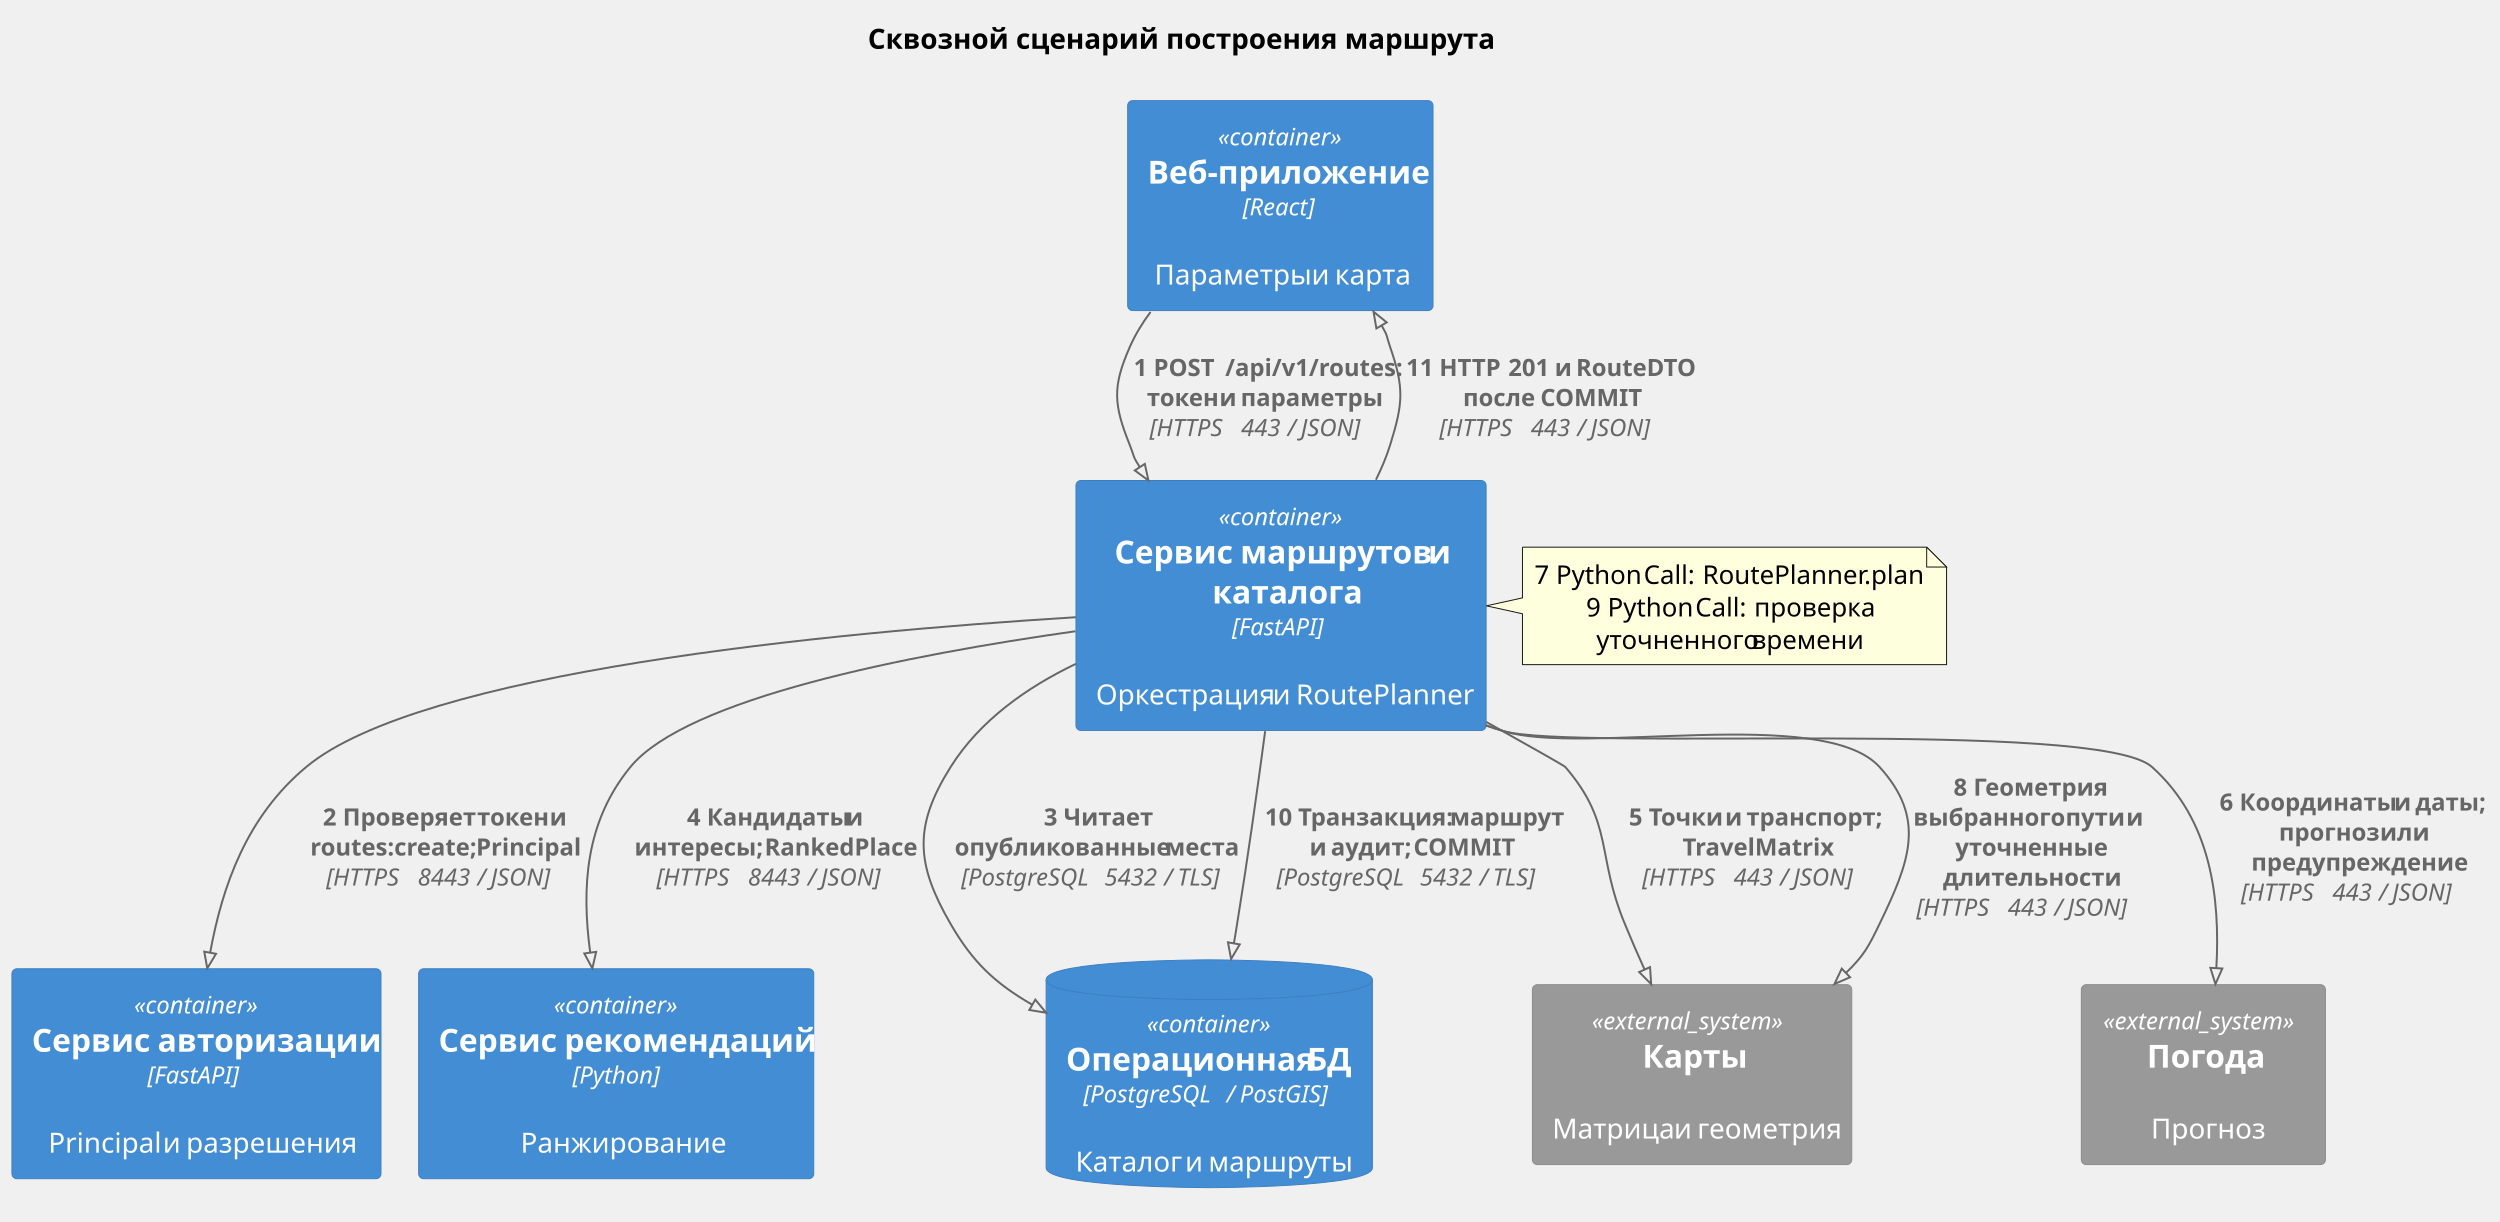
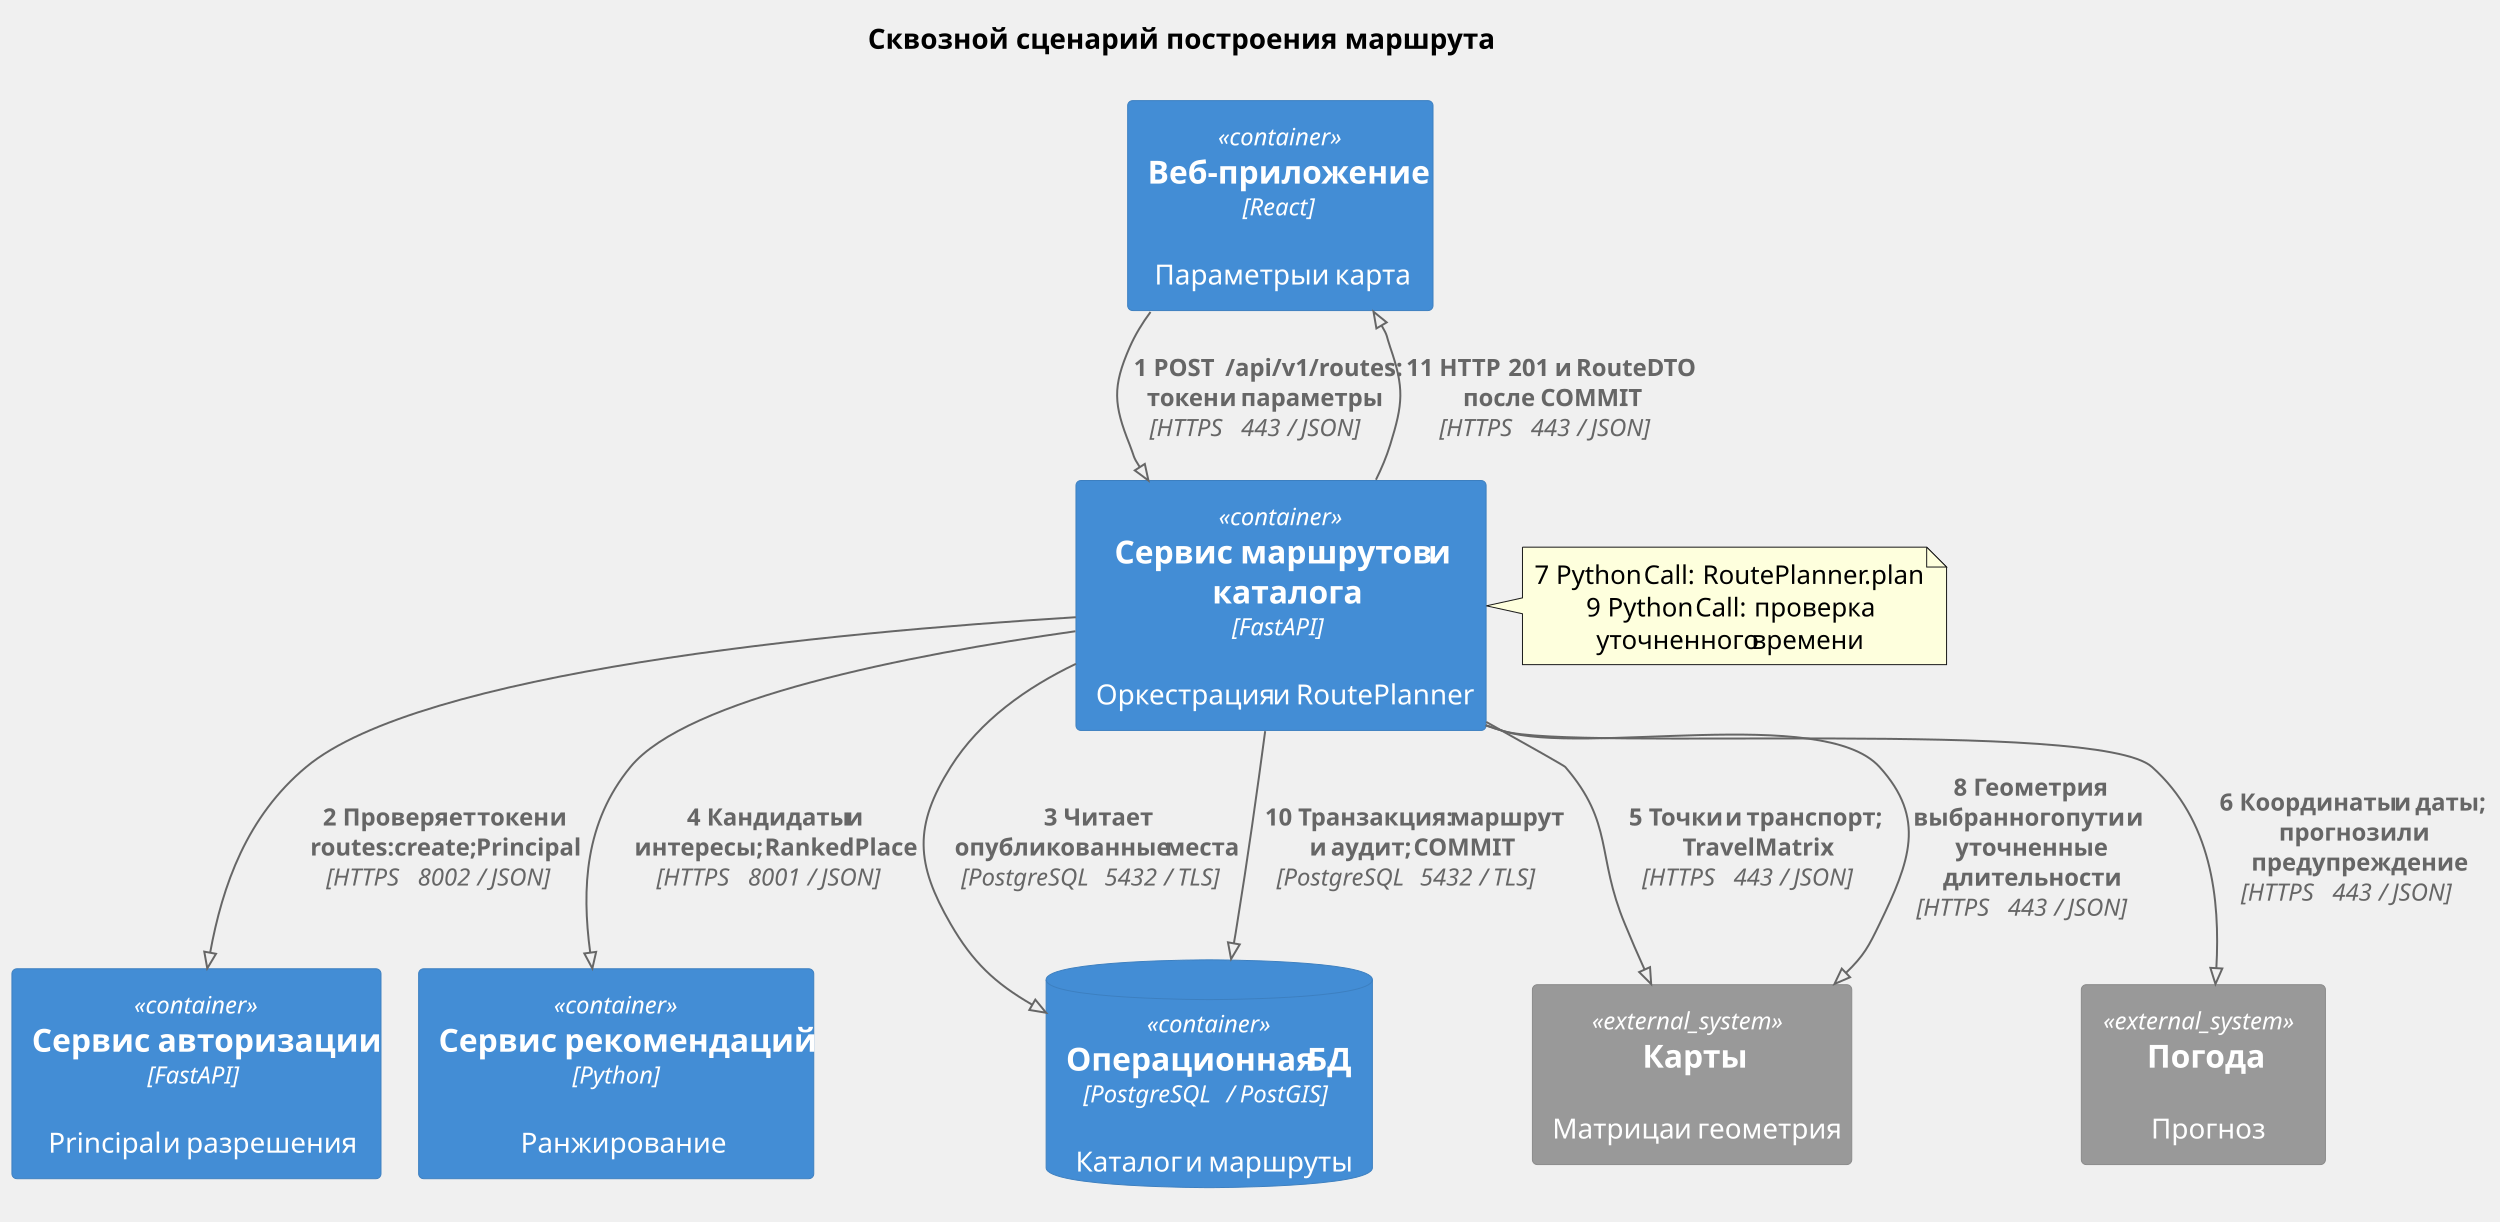
<svg xmlns="http://www.w3.org/2000/svg" contentStyleType="text/css" data-diagram-type="DESCRIPTION" height="614px" preserveAspectRatio="none" style="width:1257px;height:614px;background:#FFFFFF;" version="1.1" viewBox="0 0 1257 614" width="1257px" zoomAndPan="magnify">
  <defs />
  <g>
    <text fill="#000000" font-family="sans-serif" font-size="14" font-weight="bold" lengthAdjust="spacing" textLength="295.818" x="436.341" y="24.533">Сквозной сценарий построения маршрута</text>
    <g class="entity" data-entity="web_app" data-source-line="76" data-uid="ent0002" id="entity_web_app">
      <rect fill="#438DD5" height="105.531" rx="2.5" ry="2.5" style="stroke:#3C7FC0;stroke-width:0.5;" width="153.516" x="567" y="50.609" />
      <text fill="#FFFFFF" font-family="sans-serif" font-size="12" font-style="italic" lengthAdjust="spacing" textLength="62.713" x="612.401" y="73.066">«container»</text>
      <text fill="#FFFFFF" font-family="sans-serif" font-size="16" font-weight="bold" lengthAdjust="spacing" textLength="133.516" x="577" y="92.312">Веб-приложение</text>
      <text fill="#FFFFFF" font-family="sans-serif" font-size="12" font-style="italic" lengthAdjust="spacing" textLength="38.016" x="624.75" y="108.285">[React]</text>
      <text fill="#FFFFFF" font-family="sans-serif" font-size="14" lengthAdjust="spacing" textLength="3.89" x="641.813" y="125.455"> </text>
      <text fill="#FFFFFF" font-family="sans-serif" font-size="14" lengthAdjust="spacing" textLength="75.093" x="580.464" y="143.065">Параметры</text>
      <text fill="#FFFFFF" font-family="sans-serif" font-size="14" lengthAdjust="spacing" textLength="3.89" x="655.557" y="143.065"> </text>
      <text fill="#FFFFFF" font-family="sans-serif" font-size="14" lengthAdjust="spacing" textLength="7.82" x="659.446" y="143.065">и</text>
      <text fill="#FFFFFF" font-family="sans-serif" font-size="14" lengthAdjust="spacing" textLength="3.89" x="667.267" y="143.065"> </text>
      <text fill="#FFFFFF" font-family="sans-serif" font-size="14" lengthAdjust="spacing" textLength="35.895" x="671.156" y="143.065">карта</text>
    </g>
    <g class="entity" data-entity="route_catalog_service" data-source-line="76" data-uid="ent0003" id="entity_route_catalog_service">
      <rect fill="#438DD5" height="125.656" rx="2.5" ry="2.5" style="stroke:#3C7FC0;stroke-width:0.5;" width="206.204" x="541" y="241.609" />
      <text fill="#FFFFFF" font-family="sans-serif" font-size="12" font-style="italic" lengthAdjust="spacing" textLength="62.713" x="612.746" y="264.066">«container»</text>
      <text fill="#FFFFFF" font-family="sans-serif" font-size="16" font-weight="bold" lengthAdjust="spacing" textLength="58.797" x="560.36" y="283.312">Сервис</text>
      <text fill="#FFFFFF" font-family="sans-serif" font-size="16" font-weight="bold" lengthAdjust="spacing" textLength="4.445" x="619.157" y="283.312"> </text>
      <text fill="#FFFFFF" font-family="sans-serif" font-size="16" font-weight="bold" lengthAdjust="spacing" textLength="89.961" x="623.602" y="283.312">маршрутов</text>
      <text fill="#FFFFFF" font-family="sans-serif" font-size="16" font-weight="bold" lengthAdjust="spacing" textLength="4.445" x="713.563" y="283.312"> </text>
      <text fill="#FFFFFF" font-family="sans-serif" font-size="16" font-weight="bold" lengthAdjust="spacing" textLength="9.836" x="718.008" y="283.312">и</text>
      <text fill="#FFFFFF" font-family="sans-serif" font-size="16" font-weight="bold" lengthAdjust="spacing" textLength="69.141" x="609.532" y="303.438">каталога</text>
      <text fill="#FFFFFF" font-family="sans-serif" font-size="12" font-style="italic" lengthAdjust="spacing" textLength="49.348" x="619.428" y="319.41">[FastAPI]</text>
      <text fill="#FFFFFF" font-family="sans-serif" font-size="14" lengthAdjust="spacing" textLength="3.89" x="642.157" y="336.58"> </text>
      <text fill="#FFFFFF" font-family="sans-serif" font-size="14" lengthAdjust="spacing" textLength="84.991" x="551" y="354.19">Оркестрация</text>
      <text fill="#FFFFFF" font-family="sans-serif" font-size="14" lengthAdjust="spacing" textLength="3.89" x="635.991" y="354.19"> </text>
      <text fill="#FFFFFF" font-family="sans-serif" font-size="14" lengthAdjust="spacing" textLength="7.82" x="639.881" y="354.19">и</text>
      <text fill="#FFFFFF" font-family="sans-serif" font-size="14" lengthAdjust="spacing" textLength="3.89" x="647.701" y="354.19"> </text>
      <text fill="#FFFFFF" font-family="sans-serif" font-size="14" lengthAdjust="spacing" textLength="85.613" x="651.591" y="354.19">RoutePlanner</text>
    </g>
    <g class="entity" data-entity="auth_service" data-source-line="76" data-uid="ent0004" id="entity_auth_service">
      <rect fill="#438DD5" height="105.531" rx="2.5" ry="2.5" style="stroke:#3C7FC0;stroke-width:0.5;" width="185.555" x="6" y="487.109" />
      <text fill="#FFFFFF" font-family="sans-serif" font-size="12" font-style="italic" lengthAdjust="spacing" textLength="62.713" x="67.421" y="509.566">«container»</text>
      <text fill="#FFFFFF" font-family="sans-serif" font-size="16" font-weight="bold" lengthAdjust="spacing" textLength="58.797" x="16" y="528.812">Сервис</text>
      <text fill="#FFFFFF" font-family="sans-serif" font-size="16" font-weight="bold" lengthAdjust="spacing" textLength="4.445" x="74.797" y="528.812"> </text>
      <text fill="#FFFFFF" font-family="sans-serif" font-size="16" font-weight="bold" lengthAdjust="spacing" textLength="102.312" x="79.242" y="528.812">авторизации</text>
      <text fill="#FFFFFF" font-family="sans-serif" font-size="12" font-style="italic" lengthAdjust="spacing" textLength="49.348" x="74.103" y="544.785">[FastAPI]</text>
      <text fill="#FFFFFF" font-family="sans-serif" font-size="14" lengthAdjust="spacing" textLength="3.89" x="96.832" y="561.955"> </text>
      <text fill="#FFFFFF" font-family="sans-serif" font-size="14" lengthAdjust="spacing" textLength="53.69" x="24.276" y="579.564">Principal</text>
      <text fill="#FFFFFF" font-family="sans-serif" font-size="14" lengthAdjust="spacing" textLength="3.89" x="77.965" y="579.564"> </text>
      <text fill="#FFFFFF" font-family="sans-serif" font-size="14" lengthAdjust="spacing" textLength="7.82" x="81.855" y="579.564">и</text>
      <text fill="#FFFFFF" font-family="sans-serif" font-size="14" lengthAdjust="spacing" textLength="3.89" x="89.675" y="579.564"> </text>
      <text fill="#FFFFFF" font-family="sans-serif" font-size="14" lengthAdjust="spacing" textLength="79.714" x="93.565" y="579.564">разрешения</text>
    </g>
    <g class="entity" data-entity="recommendation_service" data-source-line="76" data-uid="ent0005" id="entity_recommendation_service">
      <rect fill="#438DD5" height="105.531" rx="2.5" ry="2.5" style="stroke:#3C7FC0;stroke-width:0.5;" width="198.656" x="210.5" y="487.109" />
      <text fill="#FFFFFF" font-family="sans-serif" font-size="12" font-style="italic" lengthAdjust="spacing" textLength="62.713" x="278.472" y="509.566">«container»</text>
      <text fill="#FFFFFF" font-family="sans-serif" font-size="16" font-weight="bold" lengthAdjust="spacing" textLength="58.797" x="220.5" y="528.812">Сервис</text>
      <text fill="#FFFFFF" font-family="sans-serif" font-size="16" font-weight="bold" lengthAdjust="spacing" textLength="4.445" x="279.297" y="528.812"> </text>
      <text fill="#FFFFFF" font-family="sans-serif" font-size="16" font-weight="bold" lengthAdjust="spacing" textLength="115.414" x="283.742" y="528.812">рекомендаций</text>
      <text fill="#FFFFFF" font-family="sans-serif" font-size="12" font-style="italic" lengthAdjust="spacing" textLength="44.027" x="287.815" y="544.785">[Python]</text>
      <text fill="#FFFFFF" font-family="sans-serif" font-size="14" lengthAdjust="spacing" textLength="3.89" x="307.883" y="561.955"> </text>
      <text fill="#FFFFFF" font-family="sans-serif" font-size="14" lengthAdjust="spacing" textLength="96.175" x="261.741" y="579.564">Ранжирование</text>
    </g>
    <g class="entity" data-entity="database" data-source-line="80" data-uid="ent0006" id="entity_database">
      <path d="M526,492.609 C526,482.609 608.016,482.609 608.016,482.609 C608.016,482.609 690.031,482.609 690.031,492.609 L690.031,587.141 C690.031,597.141 608.016,597.141 608.016,597.141 C608.016,597.141 526,597.141 526,587.141 L526,492.609" fill="#438DD5" style="stroke:#3C7FC0;stroke-width:0.5;" />
      <path d="M526,492.609 C526,502.609 608.016,502.609 608.016,502.609 C608.016,502.609 690.031,502.609 690.031,492.609" fill="none" style="stroke:#3C7FC0;stroke-width:0.5;" />
      <text fill="#FFFFFF" font-family="sans-serif" font-size="12" font-style="italic" lengthAdjust="spacing" textLength="62.713" x="576.659" y="519.066">«container»</text>
      <text fill="#FFFFFF" font-family="sans-serif" font-size="16" font-weight="bold" lengthAdjust="spacing" textLength="116.688" x="536" y="538.312">Операционная</text>
      <text fill="#FFFFFF" font-family="sans-serif" font-size="16" font-weight="bold" lengthAdjust="spacing" textLength="4.445" x="652.688" y="538.312"> </text>
      <text fill="#FFFFFF" font-family="sans-serif" font-size="16" font-weight="bold" lengthAdjust="spacing" textLength="22.898" x="657.133" y="538.312">БД</text>
      <text fill="#FFFFFF" font-family="sans-serif" font-size="12" font-style="italic" lengthAdjust="spacing" textLength="68.701" x="544.655" y="554.285">[PostgreSQL</text>
      <text fill="#FFFFFF" font-family="sans-serif" font-size="12" font-style="italic" lengthAdjust="spacing" textLength="3.334" x="613.356" y="554.285"> </text>
      <text fill="#FFFFFF" font-family="sans-serif" font-size="12" font-style="italic" lengthAdjust="spacing" textLength="3.334" x="616.69" y="554.285">/</text>
      <text fill="#FFFFFF" font-family="sans-serif" font-size="12" font-style="italic" lengthAdjust="spacing" textLength="3.334" x="620.024" y="554.285"> </text>
      <text fill="#FFFFFF" font-family="sans-serif" font-size="12" font-style="italic" lengthAdjust="spacing" textLength="48.018" x="623.358" y="554.285">PostGIS]</text>
      <text fill="#FFFFFF" font-family="sans-serif" font-size="14" lengthAdjust="spacing" textLength="3.89" x="606.071" y="571.455"> </text>
      <text fill="#FFFFFF" font-family="sans-serif" font-size="14" lengthAdjust="spacing" textLength="51.201" x="540.77" y="589.064">Каталог</text>
      <text fill="#FFFFFF" font-family="sans-serif" font-size="14" lengthAdjust="spacing" textLength="3.89" x="591.972" y="589.064"> </text>
      <text fill="#FFFFFF" font-family="sans-serif" font-size="14" lengthAdjust="spacing" textLength="7.82" x="595.861" y="589.064">и</text>
      <text fill="#FFFFFF" font-family="sans-serif" font-size="14" lengthAdjust="spacing" textLength="3.89" x="603.682" y="589.064"> </text>
      <text fill="#FFFFFF" font-family="sans-serif" font-size="14" lengthAdjust="spacing" textLength="67.689" x="607.571" y="589.064">маршруты</text>
    </g>
    <g class="entity" data-entity="maps_service" data-source-line="413" data-uid="ent0007" id="entity_maps_service">
      <rect fill="#999999" height="90.438" rx="2.5" ry="2.5" style="stroke:#8A8A8A;stroke-width:0.5;" width="160.56" x="770.5" y="495.109" />
      <text fill="#FFFFFF" font-family="sans-serif" font-size="12" font-style="italic" lengthAdjust="spacing" textLength="100.717" x="800.422" y="517.566">«external_system»</text>
      <text fill="#FFFFFF" font-family="sans-serif" font-size="16" font-weight="bold" lengthAdjust="spacing" textLength="49.938" x="825.812" y="536.812">Карты</text>
      <text fill="#FFFFFF" font-family="sans-serif" font-size="14" lengthAdjust="spacing" textLength="3.89" x="848.835" y="554.861"> </text>
      <text fill="#FFFFFF" font-family="sans-serif" font-size="14" lengthAdjust="spacing" textLength="57.272" x="780.5" y="572.471">Матрица</text>
      <text fill="#FFFFFF" font-family="sans-serif" font-size="14" lengthAdjust="spacing" textLength="3.89" x="837.771" y="572.471"> </text>
      <text fill="#FFFFFF" font-family="sans-serif" font-size="14" lengthAdjust="spacing" textLength="7.82" x="841.661" y="572.471">и</text>
      <text fill="#FFFFFF" font-family="sans-serif" font-size="14" lengthAdjust="spacing" textLength="3.89" x="849.481" y="572.471"> </text>
      <text fill="#FFFFFF" font-family="sans-serif" font-size="14" lengthAdjust="spacing" textLength="67.689" x="853.371" y="572.471">геометрия</text>
    </g>
    <g class="entity" data-entity="weather_service" data-source-line="413" data-uid="ent0008" id="entity_weather_service">
      <rect fill="#999999" height="90.438" rx="2.5" ry="2.5" style="stroke:#8A8A8A;stroke-width:0.5;" width="122.717" x="1046.5" y="495.109" />
      <text fill="#FFFFFF" font-family="sans-serif" font-size="12" font-style="italic" lengthAdjust="spacing" textLength="100.717" x="1057.5" y="517.566">«external_system»</text>
      <text fill="#FFFFFF" font-family="sans-serif" font-size="16" font-weight="bold" lengthAdjust="spacing" textLength="56.766" x="1079.476" y="536.812">Погода</text>
      <text fill="#FFFFFF" font-family="sans-serif" font-size="14" lengthAdjust="spacing" textLength="3.89" x="1105.914" y="554.861"> </text>
      <text fill="#FFFFFF" font-family="sans-serif" font-size="14" lengthAdjust="spacing" textLength="52.678" x="1081.52" y="572.471">Прогноз</text>
    </g>
    <g class="entity" data-entity="GMN18" data-source-line="22" data-uid="ent0019" id="entity_GMN18">
      <path d="M765.5,275.109 L765.5,300.609 L747.312,304.609 L765.5,308.609 L765.5,334.164 A0,0 0 0 0 765.5,334.164 L978.732,334.164 A0,0 0 0 0 978.732,334.164 L978.732,285.109 L968.732,275.109 L765.5,275.109 A0,0 0 0 0 765.5,275.109" fill="#FEFFDD" style="stroke:#181818;stroke-width:0.5;" />
      <path d="M968.732,275.109 L968.732,285.109 L978.732,285.109 L968.732,275.109" fill="#FEFFDD" style="stroke:#181818;stroke-width:0.5;" />
      <text fill="#000000" font-family="sans-serif" font-size="13" lengthAdjust="spacing" textLength="7.23" x="771.5" y="293.604">7</text>
      <text fill="#000000" font-family="sans-serif" font-size="13" lengthAdjust="spacing" textLength="3.612" x="778.73" y="293.604"> </text>
      <text fill="#000000" font-family="sans-serif" font-size="13" lengthAdjust="spacing" textLength="40.473" x="782.342" y="293.604">Python</text>
      <text fill="#000000" font-family="sans-serif" font-size="13" lengthAdjust="spacing" textLength="3.612" x="822.814" y="293.604"> </text>
      <text fill="#000000" font-family="sans-serif" font-size="13" lengthAdjust="spacing" textLength="26.006" x="826.426" y="293.604">Call:</text>
      <text fill="#000000" font-family="sans-serif" font-size="13" lengthAdjust="spacing" textLength="3.612" x="852.433" y="293.604"> </text>
      <text fill="#000000" font-family="sans-serif" font-size="13" lengthAdjust="spacing" textLength="107.688" x="856.044" y="293.604">RoutePlanner.plan</text>
      <text fill="#000000" font-family="sans-serif" font-size="13" lengthAdjust="spacing" textLength="7.23" x="797.452" y="309.956">9</text>
      <text fill="#000000" font-family="sans-serif" font-size="13" lengthAdjust="spacing" textLength="3.612" x="804.682" y="309.956"> </text>
      <text fill="#000000" font-family="sans-serif" font-size="13" lengthAdjust="spacing" textLength="40.473" x="808.294" y="309.956">Python</text>
      <text fill="#000000" font-family="sans-serif" font-size="13" lengthAdjust="spacing" textLength="3.612" x="848.767" y="309.956"> </text>
      <text fill="#000000" font-family="sans-serif" font-size="13" lengthAdjust="spacing" textLength="26.006" x="852.379" y="309.956">Call:</text>
      <text fill="#000000" font-family="sans-serif" font-size="13" lengthAdjust="spacing" textLength="3.612" x="878.385" y="309.956"> </text>
      <text fill="#000000" font-family="sans-serif" font-size="13" lengthAdjust="spacing" textLength="55.783" x="881.997" y="309.956">проверка</text>
      <text fill="#000000" font-family="sans-serif" font-size="13" lengthAdjust="spacing" textLength="74.426" x="802.61" y="326.308">уточненного</text>
      <text fill="#000000" font-family="sans-serif" font-size="13" lengthAdjust="spacing" textLength="3.612" x="877.036" y="326.308"> </text>
      <text fill="#000000" font-family="sans-serif" font-size="13" lengthAdjust="spacing" textLength="51.975" x="880.648" y="326.308">времени</text>
    </g>
    <g class="link" data-entity-1="web_app" data-entity-2="route_catalog_service" data-uid="lnk9" id="link_web_app_route_catalog_service">
      <polygon fill="none" points="577.432,241.609,575.608,233.262,570.569,236.519,577.432,241.609" style="stroke:#666666;stroke-width:1;" />
      <path d="M578.482,156.859 C574.337,162.435 570.737,168.367 568,174.609 C559.255,194.554 559.925,203.384 568,223.609 C570.486,229.836 569.37,229.138 573.089,234.89" fill="none" style="stroke:#666666;stroke-width:1;" />
      <text fill="#666666" font-family="sans-serif" font-size="12" font-weight="bold" lengthAdjust="spacing" textLength="6.674" x="570" y="189.066">1</text>
      <text fill="#666666" font-family="sans-serif" font-size="12" font-weight="bold" lengthAdjust="spacing" textLength="3.334" x="576.674" y="189.066"> </text>
      <text fill="#666666" font-family="sans-serif" font-size="12" font-weight="bold" lengthAdjust="spacing" textLength="32.672" x="580.008" y="189.066">POST</text>
      <text fill="#666666" font-family="sans-serif" font-size="12" font-weight="bold" lengthAdjust="spacing" textLength="3.334" x="612.68" y="189.066"> </text>
      <text fill="#666666" font-family="sans-serif" font-size="12" font-weight="bold" lengthAdjust="spacing" textLength="81.357" x="616.014" y="189.066">/api/v1/routes:</text>
      <text fill="#666666" font-family="sans-serif" font-size="12" font-weight="bold" lengthAdjust="spacing" textLength="33.135" x="576.63" y="204.16">токен</text>
      <text fill="#666666" font-family="sans-serif" font-size="12" font-weight="bold" lengthAdjust="spacing" textLength="3.334" x="609.765" y="204.16"> </text>
      <text fill="#666666" font-family="sans-serif" font-size="12" font-weight="bold" lengthAdjust="spacing" textLength="7.377" x="613.099" y="204.16">и</text>
      <text fill="#666666" font-family="sans-serif" font-size="12" font-weight="bold" lengthAdjust="spacing" textLength="3.334" x="620.476" y="204.16"> </text>
      <text fill="#666666" font-family="sans-serif" font-size="12" font-weight="bold" lengthAdjust="spacing" textLength="66.932" x="623.81" y="204.16">параметры</text>
      <text fill="#666666" font-family="sans-serif" font-size="12" font-style="italic" lengthAdjust="spacing" textLength="42.668" x="578.004" y="219.254">[HTTPS</text>
      <text fill="#666666" font-family="sans-serif" font-size="12" font-style="italic" lengthAdjust="spacing" textLength="3.334" x="620.672" y="219.254"> </text>
      <text fill="#666666" font-family="sans-serif" font-size="12" font-style="italic" lengthAdjust="spacing" textLength="20.021" x="624.006" y="219.254">443</text>
      <text fill="#666666" font-family="sans-serif" font-size="12" font-style="italic" lengthAdjust="spacing" textLength="3.334" x="644.027" y="219.254"> </text>
      <text fill="#666666" font-family="sans-serif" font-size="12" font-style="italic" lengthAdjust="spacing" textLength="3.334" x="647.361" y="219.254">/</text>
      <text fill="#666666" font-family="sans-serif" font-size="12" font-style="italic" lengthAdjust="spacing" textLength="3.334" x="650.695" y="219.254"> </text>
      <text fill="#666666" font-family="sans-serif" font-size="12" font-style="italic" lengthAdjust="spacing" textLength="35.338" x="654.029" y="219.254">JSON]</text>
    </g>
    <g class="link" data-entity-1="route_catalog_service" data-entity-2="auth_service" data-uid="lnk10" id="link_route_catalog_service_auth_service">
      <polygon fill="none" points="104.216,486.897,108.609,479.569,102.708,478.487,104.216,486.897" style="stroke:#666666;stroke-width:1;" />
      <path d="M540.946,310.34 C414.928,318.141 211.299,337.903 154,385.609 C124.087,410.514 111.883,445.08 105.658,479.028" fill="none" style="stroke:#666666;stroke-width:1;" />
      <text fill="#666666" font-family="sans-serif" font-size="12" font-weight="bold" lengthAdjust="spacing" textLength="6.674" x="162.319" y="415.066">2</text>
      <text fill="#666666" font-family="sans-serif" font-size="12" font-weight="bold" lengthAdjust="spacing" textLength="3.334" x="168.993" y="415.066"> </text>
      <text fill="#666666" font-family="sans-serif" font-size="12" font-weight="bold" lengthAdjust="spacing" textLength="64.219" x="172.327" y="415.066">Проверяет</text>
      <text fill="#666666" font-family="sans-serif" font-size="12" font-weight="bold" lengthAdjust="spacing" textLength="3.334" x="236.546" y="415.066"> </text>
      <text fill="#666666" font-family="sans-serif" font-size="12" font-weight="bold" lengthAdjust="spacing" textLength="33.135" x="239.88" y="415.066">токен</text>
      <text fill="#666666" font-family="sans-serif" font-size="12" font-weight="bold" lengthAdjust="spacing" textLength="3.334" x="273.015" y="415.066"> </text>
      <text fill="#666666" font-family="sans-serif" font-size="12" font-weight="bold" lengthAdjust="spacing" textLength="7.377" x="276.349" y="415.066">и</text>
      <text fill="#666666" font-family="sans-serif" font-size="12" font-weight="bold" lengthAdjust="spacing" textLength="80.027" x="156" y="430.16">routes:create;</text>
      <text fill="#666666" font-family="sans-serif" font-size="12" font-weight="bold" lengthAdjust="spacing" textLength="3.334" x="236.027" y="430.16"> </text>
      <text fill="#666666" font-family="sans-serif" font-size="12" font-weight="bold" lengthAdjust="spacing" textLength="50.684" x="239.361" y="430.16">Principal</text>
      <text fill="#666666" font-family="sans-serif" font-size="12" font-style="italic" lengthAdjust="spacing" textLength="42.668" x="164.004" y="445.254">[HTTPS</text>
      <text fill="#666666" font-family="sans-serif" font-size="12" font-style="italic" lengthAdjust="spacing" textLength="3.334" x="206.672" y="445.254"> </text>
-       <text fill="#666666" font-family="sans-serif" font-size="12" font-style="italic" lengthAdjust="spacing" textLength="26.695" x="210.006" y="445.254">8443</text>
+       <text fill="#666666" font-family="sans-serif" font-size="12" font-style="italic" lengthAdjust="spacing" textLength="26.695" x="210.006" y="445.254">8002</text>
      <text fill="#666666" font-family="sans-serif" font-size="12" font-style="italic" lengthAdjust="spacing" textLength="3.334" x="236.701" y="445.254"> </text>
      <text fill="#666666" font-family="sans-serif" font-size="12" font-style="italic" lengthAdjust="spacing" textLength="3.334" x="240.035" y="445.254">/</text>
      <text fill="#666666" font-family="sans-serif" font-size="12" font-style="italic" lengthAdjust="spacing" textLength="3.334" x="243.369" y="445.254"> </text>
      <text fill="#666666" font-family="sans-serif" font-size="12" font-style="italic" lengthAdjust="spacing" textLength="35.338" x="246.703" y="445.254">JSON]</text>
    </g>
    <g class="link" data-entity-1="route_catalog_service" data-entity-2="database" data-uid="lnk11" id="link_route_catalog_service_database">
      <polygon fill="none" points="525.979,509.208,520.552,502.609,517.551,507.805,525.979,509.208" style="stroke:#666666;stroke-width:1;" />
      <path d="M540.975,333.769 C516.17,345.639 492.634,362.312 478,385.609 C459.324,415.341 460.396,434.231 478,464.609 C489.021,483.628 500.002,494.207 519.051,505.207" fill="none" style="stroke:#666666;stroke-width:1;" />
      <text fill="#666666" font-family="sans-serif" font-size="12" font-weight="bold" lengthAdjust="spacing" textLength="6.674" x="524.83" y="415.066">3</text>
      <text fill="#666666" font-family="sans-serif" font-size="12" font-weight="bold" lengthAdjust="spacing" textLength="3.334" x="531.504" y="415.066"> </text>
      <text fill="#666666" font-family="sans-serif" font-size="12" font-weight="bold" lengthAdjust="spacing" textLength="40.91" x="534.838" y="415.066">Читает</text>
      <text fill="#666666" font-family="sans-serif" font-size="12" font-weight="bold" lengthAdjust="spacing" textLength="102.469" x="480" y="430.16">опубликованные</text>
      <text fill="#666666" font-family="sans-serif" font-size="12" font-weight="bold" lengthAdjust="spacing" textLength="3.334" x="582.469" y="430.16"> </text>
      <text fill="#666666" font-family="sans-serif" font-size="12" font-weight="bold" lengthAdjust="spacing" textLength="34.775" x="585.803" y="430.16">места</text>
      <text fill="#666666" font-family="sans-serif" font-size="12" font-style="italic" lengthAdjust="spacing" textLength="68.701" x="483.252" y="445.254">[PostgreSQL</text>
      <text fill="#666666" font-family="sans-serif" font-size="12" font-style="italic" lengthAdjust="spacing" textLength="3.334" x="551.953" y="445.254"> </text>
      <text fill="#666666" font-family="sans-serif" font-size="12" font-style="italic" lengthAdjust="spacing" textLength="26.695" x="555.287" y="445.254">5432</text>
      <text fill="#666666" font-family="sans-serif" font-size="12" font-style="italic" lengthAdjust="spacing" textLength="3.334" x="581.982" y="445.254"> </text>
      <text fill="#666666" font-family="sans-serif" font-size="12" font-style="italic" lengthAdjust="spacing" textLength="3.334" x="585.316" y="445.254">/</text>
      <text fill="#666666" font-family="sans-serif" font-size="12" font-style="italic" lengthAdjust="spacing" textLength="3.334" x="588.65" y="445.254"> </text>
      <text fill="#666666" font-family="sans-serif" font-size="12" font-style="italic" lengthAdjust="spacing" textLength="25.342" x="591.984" y="445.254">TLS]</text>
    </g>
    <g class="link" data-entity-1="route_catalog_service" data-entity-2="recommendation_service" data-uid="lnk12" id="link_route_catalog_service_recommendation_service">
      <polygon fill="none" points="297.833,486.928,299.738,478.599,293.792,479.401,297.833,486.928" style="stroke:#666666;stroke-width:1;" />
      <path d="M540.749,317.387 C455.928,329.388 345.305,351.189 317,385.609 C294.21,413.323 292.367,446.359 296.765,479" fill="none" style="stroke:#666666;stroke-width:1;" />
      <text fill="#666666" font-family="sans-serif" font-size="12" font-weight="bold" lengthAdjust="spacing" textLength="6.674" x="345.382" y="415.066">4</text>
      <text fill="#666666" font-family="sans-serif" font-size="12" font-weight="bold" lengthAdjust="spacing" textLength="3.334" x="352.056" y="415.066"> </text>
      <text fill="#666666" font-family="sans-serif" font-size="12" font-weight="bold" lengthAdjust="spacing" textLength="66.656" x="355.39" y="415.066">Кандидаты</text>
      <text fill="#666666" font-family="sans-serif" font-size="12" font-weight="bold" lengthAdjust="spacing" textLength="3.334" x="422.046" y="415.066"> </text>
      <text fill="#666666" font-family="sans-serif" font-size="12" font-weight="bold" lengthAdjust="spacing" textLength="7.377" x="425.38" y="415.066">и</text>
      <text fill="#666666" font-family="sans-serif" font-size="12" font-weight="bold" lengthAdjust="spacing" textLength="62.098" x="319" y="430.16">интересы;</text>
      <text fill="#666666" font-family="sans-serif" font-size="12" font-weight="bold" lengthAdjust="spacing" textLength="3.334" x="381.098" y="430.16"> </text>
      <text fill="#666666" font-family="sans-serif" font-size="12" font-weight="bold" lengthAdjust="spacing" textLength="74.707" x="384.432" y="430.16">RankedPlace</text>
      <text fill="#666666" font-family="sans-serif" font-size="12" font-style="italic" lengthAdjust="spacing" textLength="42.668" x="330.051" y="445.254">[HTTPS</text>
      <text fill="#666666" font-family="sans-serif" font-size="12" font-style="italic" lengthAdjust="spacing" textLength="3.334" x="372.719" y="445.254"> </text>
-       <text fill="#666666" font-family="sans-serif" font-size="12" font-style="italic" lengthAdjust="spacing" textLength="26.695" x="376.053" y="445.254">8443</text>
+       <text fill="#666666" font-family="sans-serif" font-size="12" font-style="italic" lengthAdjust="spacing" textLength="26.695" x="376.053" y="445.254">8001</text>
      <text fill="#666666" font-family="sans-serif" font-size="12" font-style="italic" lengthAdjust="spacing" textLength="3.334" x="402.748" y="445.254"> </text>
      <text fill="#666666" font-family="sans-serif" font-size="12" font-style="italic" lengthAdjust="spacing" textLength="3.334" x="406.082" y="445.254">/</text>
      <text fill="#666666" font-family="sans-serif" font-size="12" font-style="italic" lengthAdjust="spacing" textLength="3.334" x="409.416" y="445.254"> </text>
      <text fill="#666666" font-family="sans-serif" font-size="12" font-style="italic" lengthAdjust="spacing" textLength="35.338" x="412.75" y="445.254">JSON]</text>
    </g>
    <g class="link" data-entity-1="route_catalog_service" data-entity-2="maps_service" data-uid="lnk13" id="link_route_catalog_service_maps_service">
      <polygon fill="none" points="830.206,494.802,829.637,486.277,824.172,488.753,830.206,494.802" style="stroke:#666666;stroke-width:1;" />
      <path d="M747.264,362.984 C769.432,375.379 786.489,385.017 787,385.609 C811.533,414.047 802.529,429.952 817,464.609 C821.109,474.449 822.426,477.631 826.905,487.515" fill="none" style="stroke:#666666;stroke-width:1;" />
      <text fill="#666666" font-family="sans-serif" font-size="12" font-weight="bold" lengthAdjust="spacing" textLength="6.674" x="819" y="415.066">5</text>
      <text fill="#666666" font-family="sans-serif" font-size="12" font-weight="bold" lengthAdjust="spacing" textLength="3.334" x="825.674" y="415.066"> </text>
      <text fill="#666666" font-family="sans-serif" font-size="12" font-weight="bold" lengthAdjust="spacing" textLength="35.01" x="829.008" y="415.066">Точки</text>
      <text fill="#666666" font-family="sans-serif" font-size="12" font-weight="bold" lengthAdjust="spacing" textLength="3.334" x="864.018" y="415.066"> </text>
      <text fill="#666666" font-family="sans-serif" font-size="12" font-weight="bold" lengthAdjust="spacing" textLength="7.377" x="867.352" y="415.066">и</text>
      <text fill="#666666" font-family="sans-serif" font-size="12" font-weight="bold" lengthAdjust="spacing" textLength="3.334" x="874.729" y="415.066"> </text>
      <text fill="#666666" font-family="sans-serif" font-size="12" font-weight="bold" lengthAdjust="spacing" textLength="65.584" x="878.062" y="415.066">транспорт;</text>
      <text fill="#666666" font-family="sans-serif" font-size="12" font-weight="bold" lengthAdjust="spacing" textLength="70.699" x="845.974" y="430.16">TravelMatrix</text>
      <text fill="#666666" font-family="sans-serif" font-size="12" font-style="italic" lengthAdjust="spacing" textLength="42.668" x="825.642" y="445.254">[HTTPS</text>
      <text fill="#666666" font-family="sans-serif" font-size="12" font-style="italic" lengthAdjust="spacing" textLength="3.334" x="868.31" y="445.254"> </text>
      <text fill="#666666" font-family="sans-serif" font-size="12" font-style="italic" lengthAdjust="spacing" textLength="20.021" x="871.644" y="445.254">443</text>
      <text fill="#666666" font-family="sans-serif" font-size="12" font-style="italic" lengthAdjust="spacing" textLength="3.334" x="891.665" y="445.254"> </text>
      <text fill="#666666" font-family="sans-serif" font-size="12" font-style="italic" lengthAdjust="spacing" textLength="3.334" x="894.999" y="445.254">/</text>
      <text fill="#666666" font-family="sans-serif" font-size="12" font-style="italic" lengthAdjust="spacing" textLength="3.334" x="898.333" y="445.254"> </text>
      <text fill="#666666" font-family="sans-serif" font-size="12" font-style="italic" lengthAdjust="spacing" textLength="35.338" x="901.667" y="445.254">JSON]</text>
    </g>
    <g class="link" data-entity-1="route_catalog_service" data-entity-2="weather_service" data-uid="lnk14" id="link_route_catalog_service_weather_service">
      <polygon fill="none" points="1113.932,494.785,1117.373,486.964,1111.382,486.63,1113.932,494.785" style="stroke:#666666;stroke-width:1;" />
      <path d="M747.016,364.765 C750.012,365.796 753.01,366.748 756,367.609 C790.861,377.648 1054.945,361.442 1082,385.609 C1111.934,412.349 1116.335,451.73 1114.378,486.797" fill="none" style="stroke:#666666;stroke-width:1;" />
      <text fill="#666666" font-family="sans-serif" font-size="12" font-weight="bold" lengthAdjust="spacing" textLength="6.674" x="1116" y="407.566">6</text>
      <text fill="#666666" font-family="sans-serif" font-size="12" font-weight="bold" lengthAdjust="spacing" textLength="3.334" x="1122.674" y="407.566"> </text>
      <text fill="#666666" font-family="sans-serif" font-size="12" font-weight="bold" lengthAdjust="spacing" textLength="74.356" x="1126.008" y="407.566">Координаты</text>
      <text fill="#666666" font-family="sans-serif" font-size="12" font-weight="bold" lengthAdjust="spacing" textLength="3.334" x="1200.363" y="407.566"> </text>
      <text fill="#666666" font-family="sans-serif" font-size="12" font-weight="bold" lengthAdjust="spacing" textLength="7.377" x="1203.697" y="407.566">и</text>
      <text fill="#666666" font-family="sans-serif" font-size="12" font-weight="bold" lengthAdjust="spacing" textLength="3.334" x="1211.074" y="407.566"> </text>
      <text fill="#666666" font-family="sans-serif" font-size="12" font-weight="bold" lengthAdjust="spacing" textLength="34.412" x="1214.408" y="407.566">даты;</text>
      <text fill="#666666" font-family="sans-serif" font-size="12" font-weight="bold" lengthAdjust="spacing" textLength="47.449" x="1145.83" y="422.66">прогноз</text>
      <text fill="#666666" font-family="sans-serif" font-size="12" font-weight="bold" lengthAdjust="spacing" textLength="3.334" x="1193.279" y="422.66"> </text>
      <text fill="#666666" font-family="sans-serif" font-size="12" font-weight="bold" lengthAdjust="spacing" textLength="22.377" x="1196.613" y="422.66">или</text>
      <text fill="#666666" font-family="sans-serif" font-size="12" font-weight="bold" lengthAdjust="spacing" textLength="100.893" x="1131.964" y="437.754">предупреждение</text>
      <text fill="#666666" font-family="sans-serif" font-size="12" font-style="italic" lengthAdjust="spacing" textLength="42.668" x="1126.728" y="452.848">[HTTPS</text>
      <text fill="#666666" font-family="sans-serif" font-size="12" font-style="italic" lengthAdjust="spacing" textLength="3.334" x="1169.397" y="452.848"> </text>
      <text fill="#666666" font-family="sans-serif" font-size="12" font-style="italic" lengthAdjust="spacing" textLength="20.021" x="1172.73" y="452.848">443</text>
      <text fill="#666666" font-family="sans-serif" font-size="12" font-style="italic" lengthAdjust="spacing" textLength="3.334" x="1192.752" y="452.848"> </text>
      <text fill="#666666" font-family="sans-serif" font-size="12" font-style="italic" lengthAdjust="spacing" textLength="3.334" x="1196.086" y="452.848">/</text>
      <text fill="#666666" font-family="sans-serif" font-size="12" font-style="italic" lengthAdjust="spacing" textLength="3.334" x="1199.42" y="452.848"> </text>
      <text fill="#666666" font-family="sans-serif" font-size="12" font-style="italic" lengthAdjust="spacing" textLength="35.338" x="1202.754" y="452.848">JSON]</text>
    </g>
    <g class="link" data-entity-1="route_catalog_service" data-entity-2="maps_service" data-uid="lnk15" id="link_route_catalog_service_maps_service">
      <polygon fill="none" points="922.367,494.749,930.207,491.353,926.04,487.035,922.367,494.749" style="stroke:#666666;stroke-width:1;" />
      <path d="M747.063,364.606 C750.046,365.684 753.028,366.689 756,367.609 C796.302,380.088 916.617,354.394 945,385.609 C968.621,411.587 960.282,432.998 945,464.609 C939.562,475.858 937.266,480.371 928.123,489.194" fill="none" style="stroke:#666666;stroke-width:1;" />
      <text fill="#666666" font-family="sans-serif" font-size="12" font-weight="bold" lengthAdjust="spacing" textLength="6.674" x="982.232" y="400.066">8</text>
      <text fill="#666666" font-family="sans-serif" font-size="12" font-weight="bold" lengthAdjust="spacing" textLength="3.334" x="988.906" y="400.066"> </text>
      <text fill="#666666" font-family="sans-serif" font-size="12" font-weight="bold" lengthAdjust="spacing" textLength="63.943" x="992.24" y="400.066">Геометрия</text>
      <text fill="#666666" font-family="sans-serif" font-size="12" font-weight="bold" lengthAdjust="spacing" textLength="73.195" x="962" y="415.16">выбранного</text>
      <text fill="#666666" font-family="sans-serif" font-size="12" font-weight="bold" lengthAdjust="spacing" textLength="3.334" x="1035.195" y="415.16"> </text>
      <text fill="#666666" font-family="sans-serif" font-size="12" font-weight="bold" lengthAdjust="spacing" textLength="27.176" x="1038.529" y="415.16">пути</text>
      <text fill="#666666" font-family="sans-serif" font-size="12" font-weight="bold" lengthAdjust="spacing" textLength="3.334" x="1065.705" y="415.16"> </text>
      <text fill="#666666" font-family="sans-serif" font-size="12" font-weight="bold" lengthAdjust="spacing" textLength="7.377" x="1069.039" y="415.16">и</text>
      <text fill="#666666" font-family="sans-serif" font-size="12" font-weight="bold" lengthAdjust="spacing" textLength="72.188" x="983.114" y="430.254">уточненные</text>
      <text fill="#666666" font-family="sans-serif" font-size="12" font-weight="bold" lengthAdjust="spacing" textLength="84.674" x="976.871" y="445.348">длительности</text>
      <text fill="#666666" font-family="sans-serif" font-size="12" font-style="italic" lengthAdjust="spacing" textLength="42.668" x="963.526" y="460.441">[HTTPS</text>
      <text fill="#666666" font-family="sans-serif" font-size="12" font-style="italic" lengthAdjust="spacing" textLength="3.334" x="1006.194" y="460.441"> </text>
      <text fill="#666666" font-family="sans-serif" font-size="12" font-style="italic" lengthAdjust="spacing" textLength="20.021" x="1009.528" y="460.441">443</text>
      <text fill="#666666" font-family="sans-serif" font-size="12" font-style="italic" lengthAdjust="spacing" textLength="3.334" x="1029.55" y="460.441"> </text>
      <text fill="#666666" font-family="sans-serif" font-size="12" font-style="italic" lengthAdjust="spacing" textLength="3.334" x="1032.884" y="460.441">/</text>
      <text fill="#666666" font-family="sans-serif" font-size="12" font-style="italic" lengthAdjust="spacing" textLength="3.334" x="1036.218" y="460.441"> </text>
      <text fill="#666666" font-family="sans-serif" font-size="12" font-style="italic" lengthAdjust="spacing" textLength="35.338" x="1039.552" y="460.441">JSON]</text>
    </g>
    <g class="link" data-entity-1="route_catalog_service" data-entity-2="database" data-uid="lnk16" id="link_route_catalog_service_database">
      <polygon fill="none" points="618.984,482.213,623.342,474.864,617.435,473.811,618.984,482.213" style="stroke:#666666;stroke-width:1;" />
      <path d="M636.125,367.631 C632.207,397.067 627.202,432.705 622,464.609 C621.068,470.325 621.447,468.4 620.389,474.338" fill="none" style="stroke:#666666;stroke-width:1;" />
      <text fill="#666666" font-family="sans-serif" font-size="12" font-weight="bold" lengthAdjust="spacing" textLength="13.348" x="636" y="415.066">10</text>
      <text fill="#666666" font-family="sans-serif" font-size="12" font-weight="bold" lengthAdjust="spacing" textLength="3.334" x="649.348" y="415.066"> </text>
      <text fill="#666666" font-family="sans-serif" font-size="12" font-weight="bold" lengthAdjust="spacing" textLength="72.978" x="652.682" y="415.066">Транзакция:</text>
      <text fill="#666666" font-family="sans-serif" font-size="12" font-weight="bold" lengthAdjust="spacing" textLength="3.334" x="725.66" y="415.066"> </text>
      <text fill="#666666" font-family="sans-serif" font-size="12" font-weight="bold" lengthAdjust="spacing" textLength="52.764" x="728.994" y="415.066">маршрут</text>
      <text fill="#666666" font-family="sans-serif" font-size="12" font-weight="bold" lengthAdjust="spacing" textLength="7.377" x="658.421" y="430.16">и</text>
      <text fill="#666666" font-family="sans-serif" font-size="12" font-weight="bold" lengthAdjust="spacing" textLength="3.334" x="665.798" y="430.16"> </text>
      <text fill="#666666" font-family="sans-serif" font-size="12" font-weight="bold" lengthAdjust="spacing" textLength="38.215" x="669.132" y="430.16">аудит;</text>
      <text fill="#666666" font-family="sans-serif" font-size="12" font-weight="bold" lengthAdjust="spacing" textLength="3.334" x="707.347" y="430.16"> </text>
      <text fill="#666666" font-family="sans-serif" font-size="12" font-weight="bold" lengthAdjust="spacing" textLength="48.656" x="710.681" y="430.16">COMMIT</text>
      <text fill="#666666" font-family="sans-serif" font-size="12" font-style="italic" lengthAdjust="spacing" textLength="68.701" x="641.842" y="445.254">[PostgreSQL</text>
      <text fill="#666666" font-family="sans-serif" font-size="12" font-style="italic" lengthAdjust="spacing" textLength="3.334" x="710.543" y="445.254"> </text>
      <text fill="#666666" font-family="sans-serif" font-size="12" font-style="italic" lengthAdjust="spacing" textLength="26.695" x="713.877" y="445.254">5432</text>
      <text fill="#666666" font-family="sans-serif" font-size="12" font-style="italic" lengthAdjust="spacing" textLength="3.334" x="740.572" y="445.254"> </text>
      <text fill="#666666" font-family="sans-serif" font-size="12" font-style="italic" lengthAdjust="spacing" textLength="3.334" x="743.906" y="445.254">/</text>
      <text fill="#666666" font-family="sans-serif" font-size="12" font-style="italic" lengthAdjust="spacing" textLength="3.334" x="747.24" y="445.254"> </text>
      <text fill="#666666" font-family="sans-serif" font-size="12" font-style="italic" lengthAdjust="spacing" textLength="25.342" x="750.574" y="445.254">TLS]</text>
    </g>
    <g class="link" data-entity-1="route_catalog_service" data-entity-2="web_app" data-uid="lnk17" id="link_route_catalog_service_web_app">
      <polygon fill="none" points="690.596,156.715,692.057,165.133,697.232,162.097,690.596,156.715" style="stroke:#666666;stroke-width:1;" />
      <path d="M691.824,241.215 C694.686,235.47 697.15,229.565 699,223.609 C705.46,202.812 706.118,195.191 699,174.609 C696.878,168.475 698.02,169.369 694.645,163.615" fill="none" style="stroke:#666666;stroke-width:1;" />
      <text fill="#666666" font-family="sans-serif" font-size="12" font-weight="bold" lengthAdjust="spacing" textLength="13.348" x="707" y="189.066">11</text>
      <text fill="#666666" font-family="sans-serif" font-size="12" font-weight="bold" lengthAdjust="spacing" textLength="3.334" x="720.348" y="189.066"> </text>
      <text fill="#666666" font-family="sans-serif" font-size="12" font-weight="bold" lengthAdjust="spacing" textLength="31.33" x="723.682" y="189.066">HTTP</text>
      <text fill="#666666" font-family="sans-serif" font-size="12" font-weight="bold" lengthAdjust="spacing" textLength="3.334" x="755.012" y="189.066"> </text>
      <text fill="#666666" font-family="sans-serif" font-size="12" font-weight="bold" lengthAdjust="spacing" textLength="20.021" x="758.346" y="189.066">201</text>
      <text fill="#666666" font-family="sans-serif" font-size="12" font-weight="bold" lengthAdjust="spacing" textLength="3.334" x="778.367" y="189.066"> </text>
      <text fill="#666666" font-family="sans-serif" font-size="12" font-weight="bold" lengthAdjust="spacing" textLength="7.377" x="781.701" y="189.066">и</text>
      <text fill="#666666" font-family="sans-serif" font-size="12" font-weight="bold" lengthAdjust="spacing" textLength="3.334" x="789.078" y="189.066"> </text>
      <text fill="#666666" font-family="sans-serif" font-size="12" font-weight="bold" lengthAdjust="spacing" textLength="59.326" x="792.412" y="189.066">RouteDTO</text>
      <text fill="#666666" font-family="sans-serif" font-size="12" font-weight="bold" lengthAdjust="spacing" textLength="35.549" x="735.6" y="204.16">после</text>
      <text fill="#666666" font-family="sans-serif" font-size="12" font-weight="bold" lengthAdjust="spacing" textLength="3.334" x="771.148" y="204.16"> </text>
      <text fill="#666666" font-family="sans-serif" font-size="12" font-weight="bold" lengthAdjust="spacing" textLength="48.656" x="774.482" y="204.16">COMMIT</text>
      <text fill="#666666" font-family="sans-serif" font-size="12" font-style="italic" lengthAdjust="spacing" textLength="42.668" x="723.688" y="219.254">[HTTPS</text>
      <text fill="#666666" font-family="sans-serif" font-size="12" font-style="italic" lengthAdjust="spacing" textLength="3.334" x="766.356" y="219.254"> </text>
      <text fill="#666666" font-family="sans-serif" font-size="12" font-style="italic" lengthAdjust="spacing" textLength="20.021" x="769.689" y="219.254">443</text>
      <text fill="#666666" font-family="sans-serif" font-size="12" font-style="italic" lengthAdjust="spacing" textLength="3.334" x="789.711" y="219.254"> </text>
      <text fill="#666666" font-family="sans-serif" font-size="12" font-style="italic" lengthAdjust="spacing" textLength="3.334" x="793.045" y="219.254">/</text>
      <text fill="#666666" font-family="sans-serif" font-size="12" font-style="italic" lengthAdjust="spacing" textLength="3.334" x="796.379" y="219.254"> </text>
      <text fill="#666666" font-family="sans-serif" font-size="12" font-style="italic" lengthAdjust="spacing" textLength="35.338" x="799.713" y="219.254">JSON]</text>
    </g>
  </g>
</svg>
